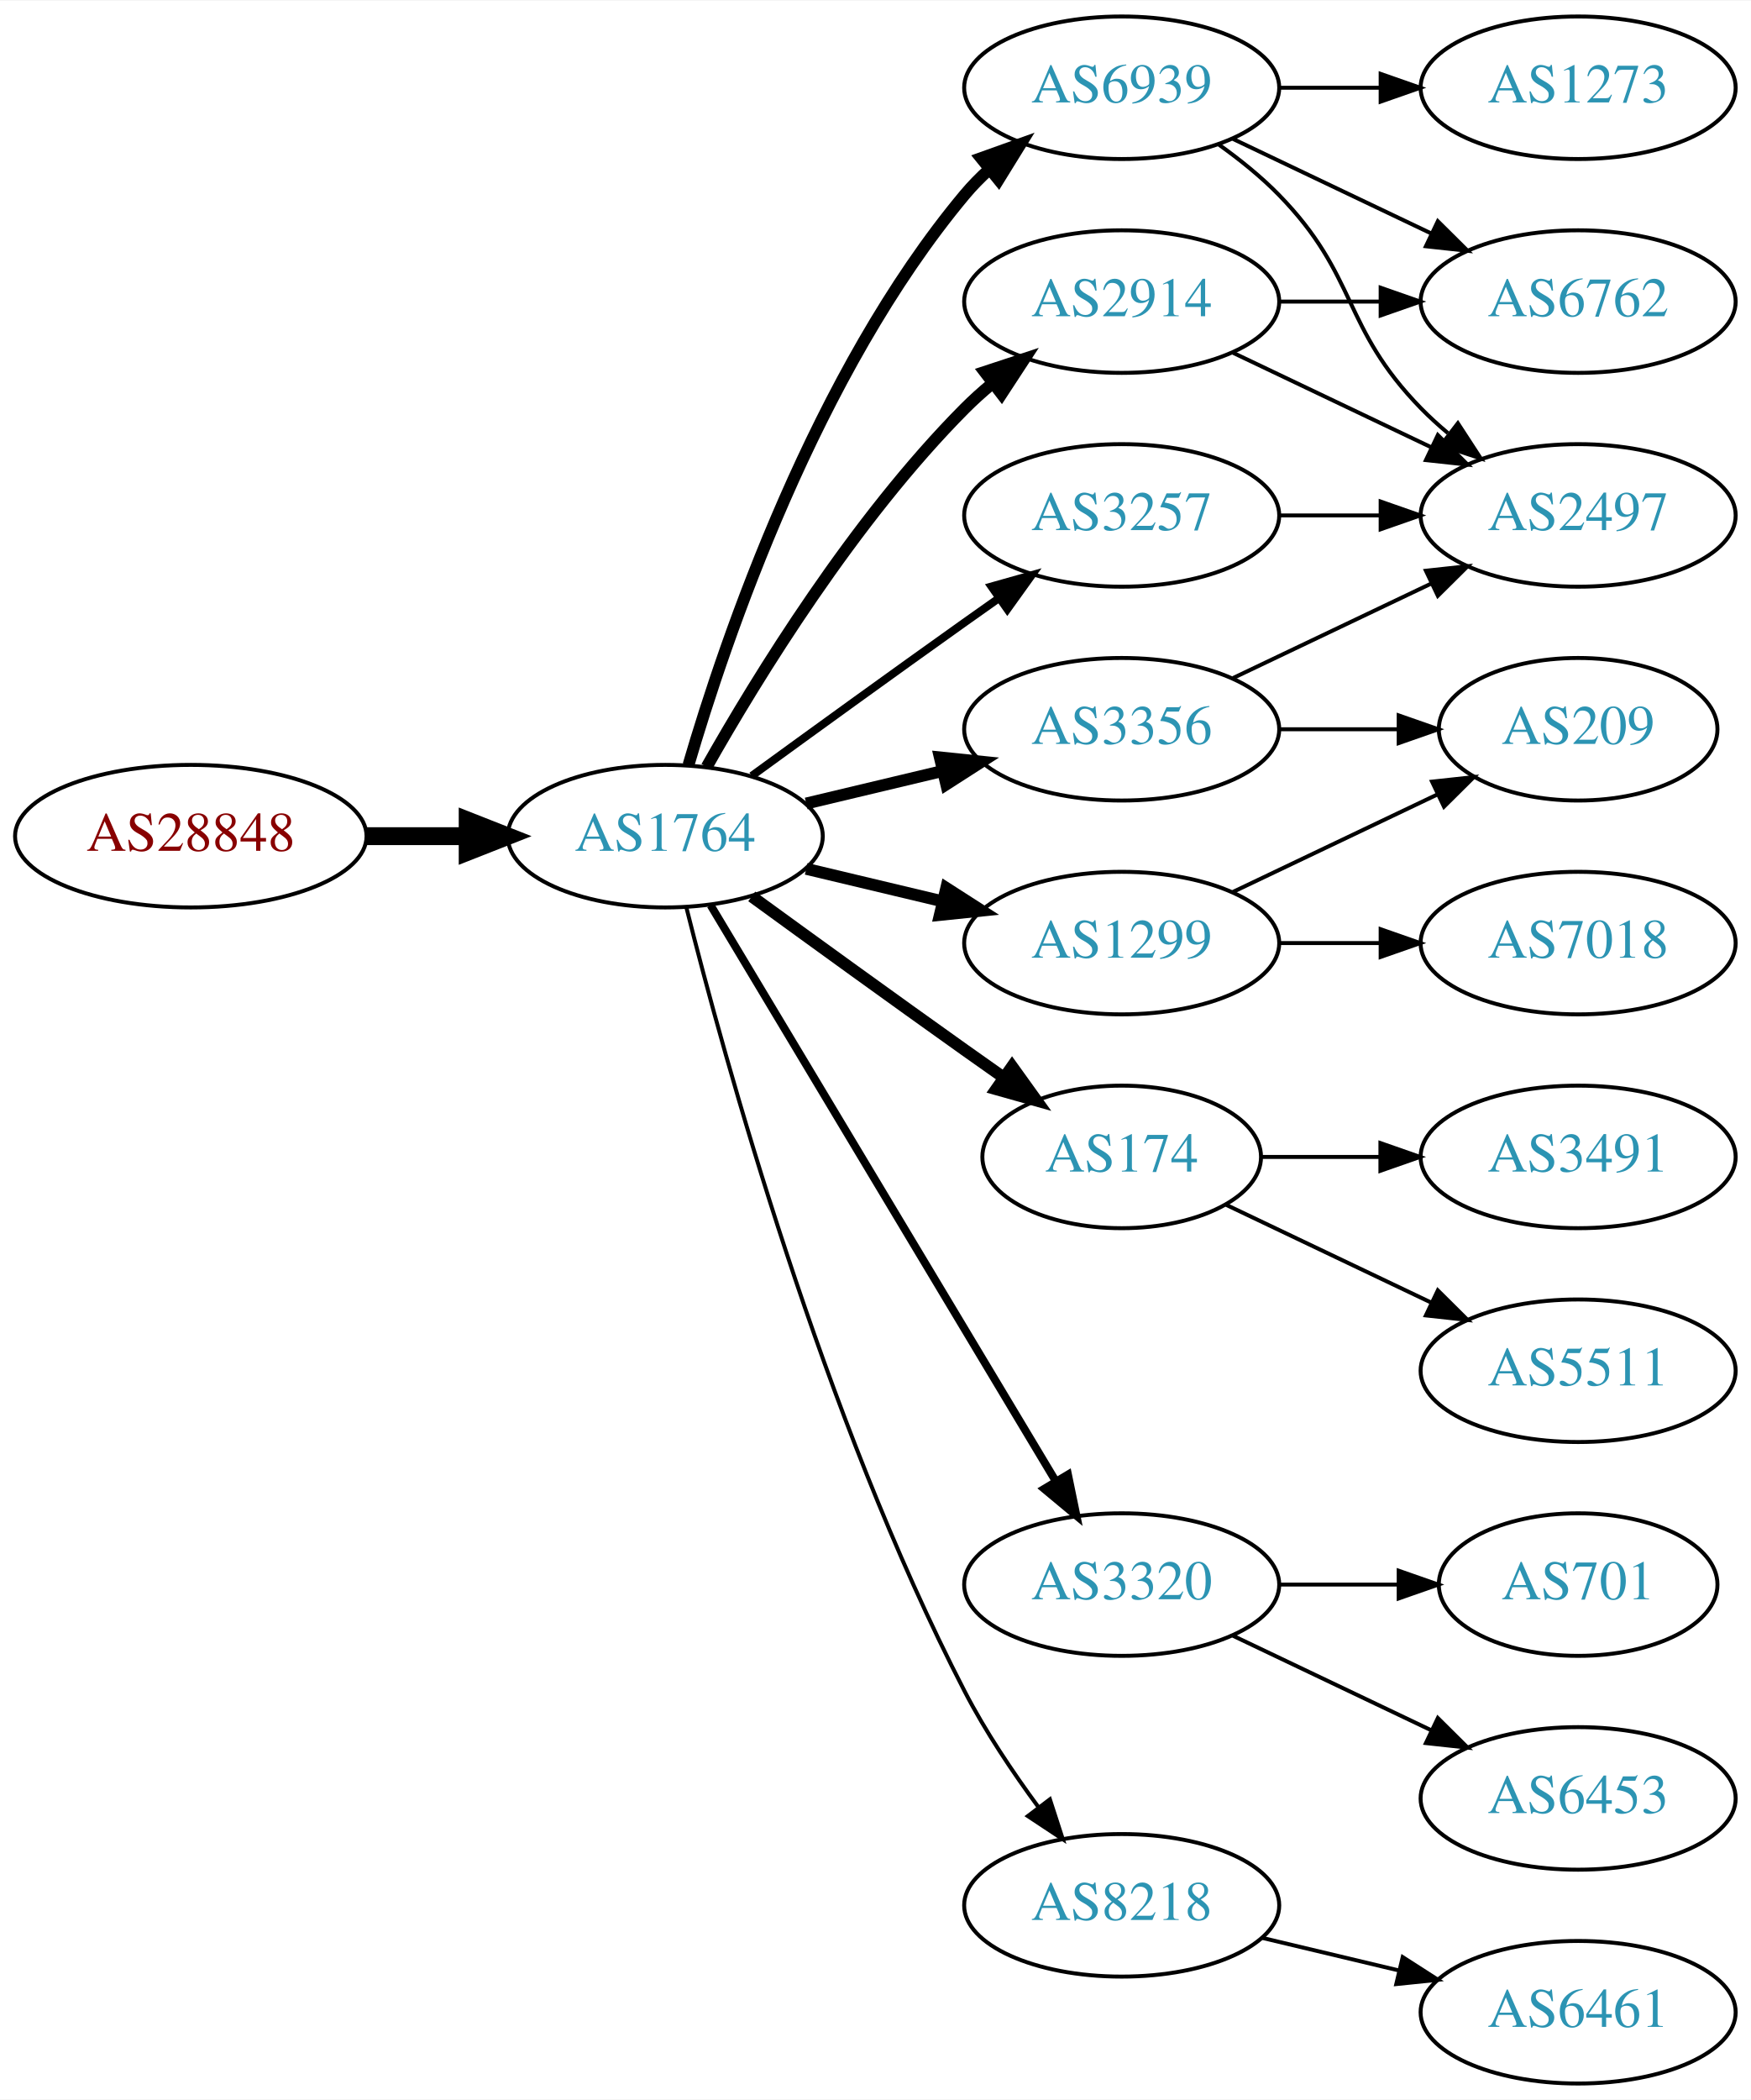
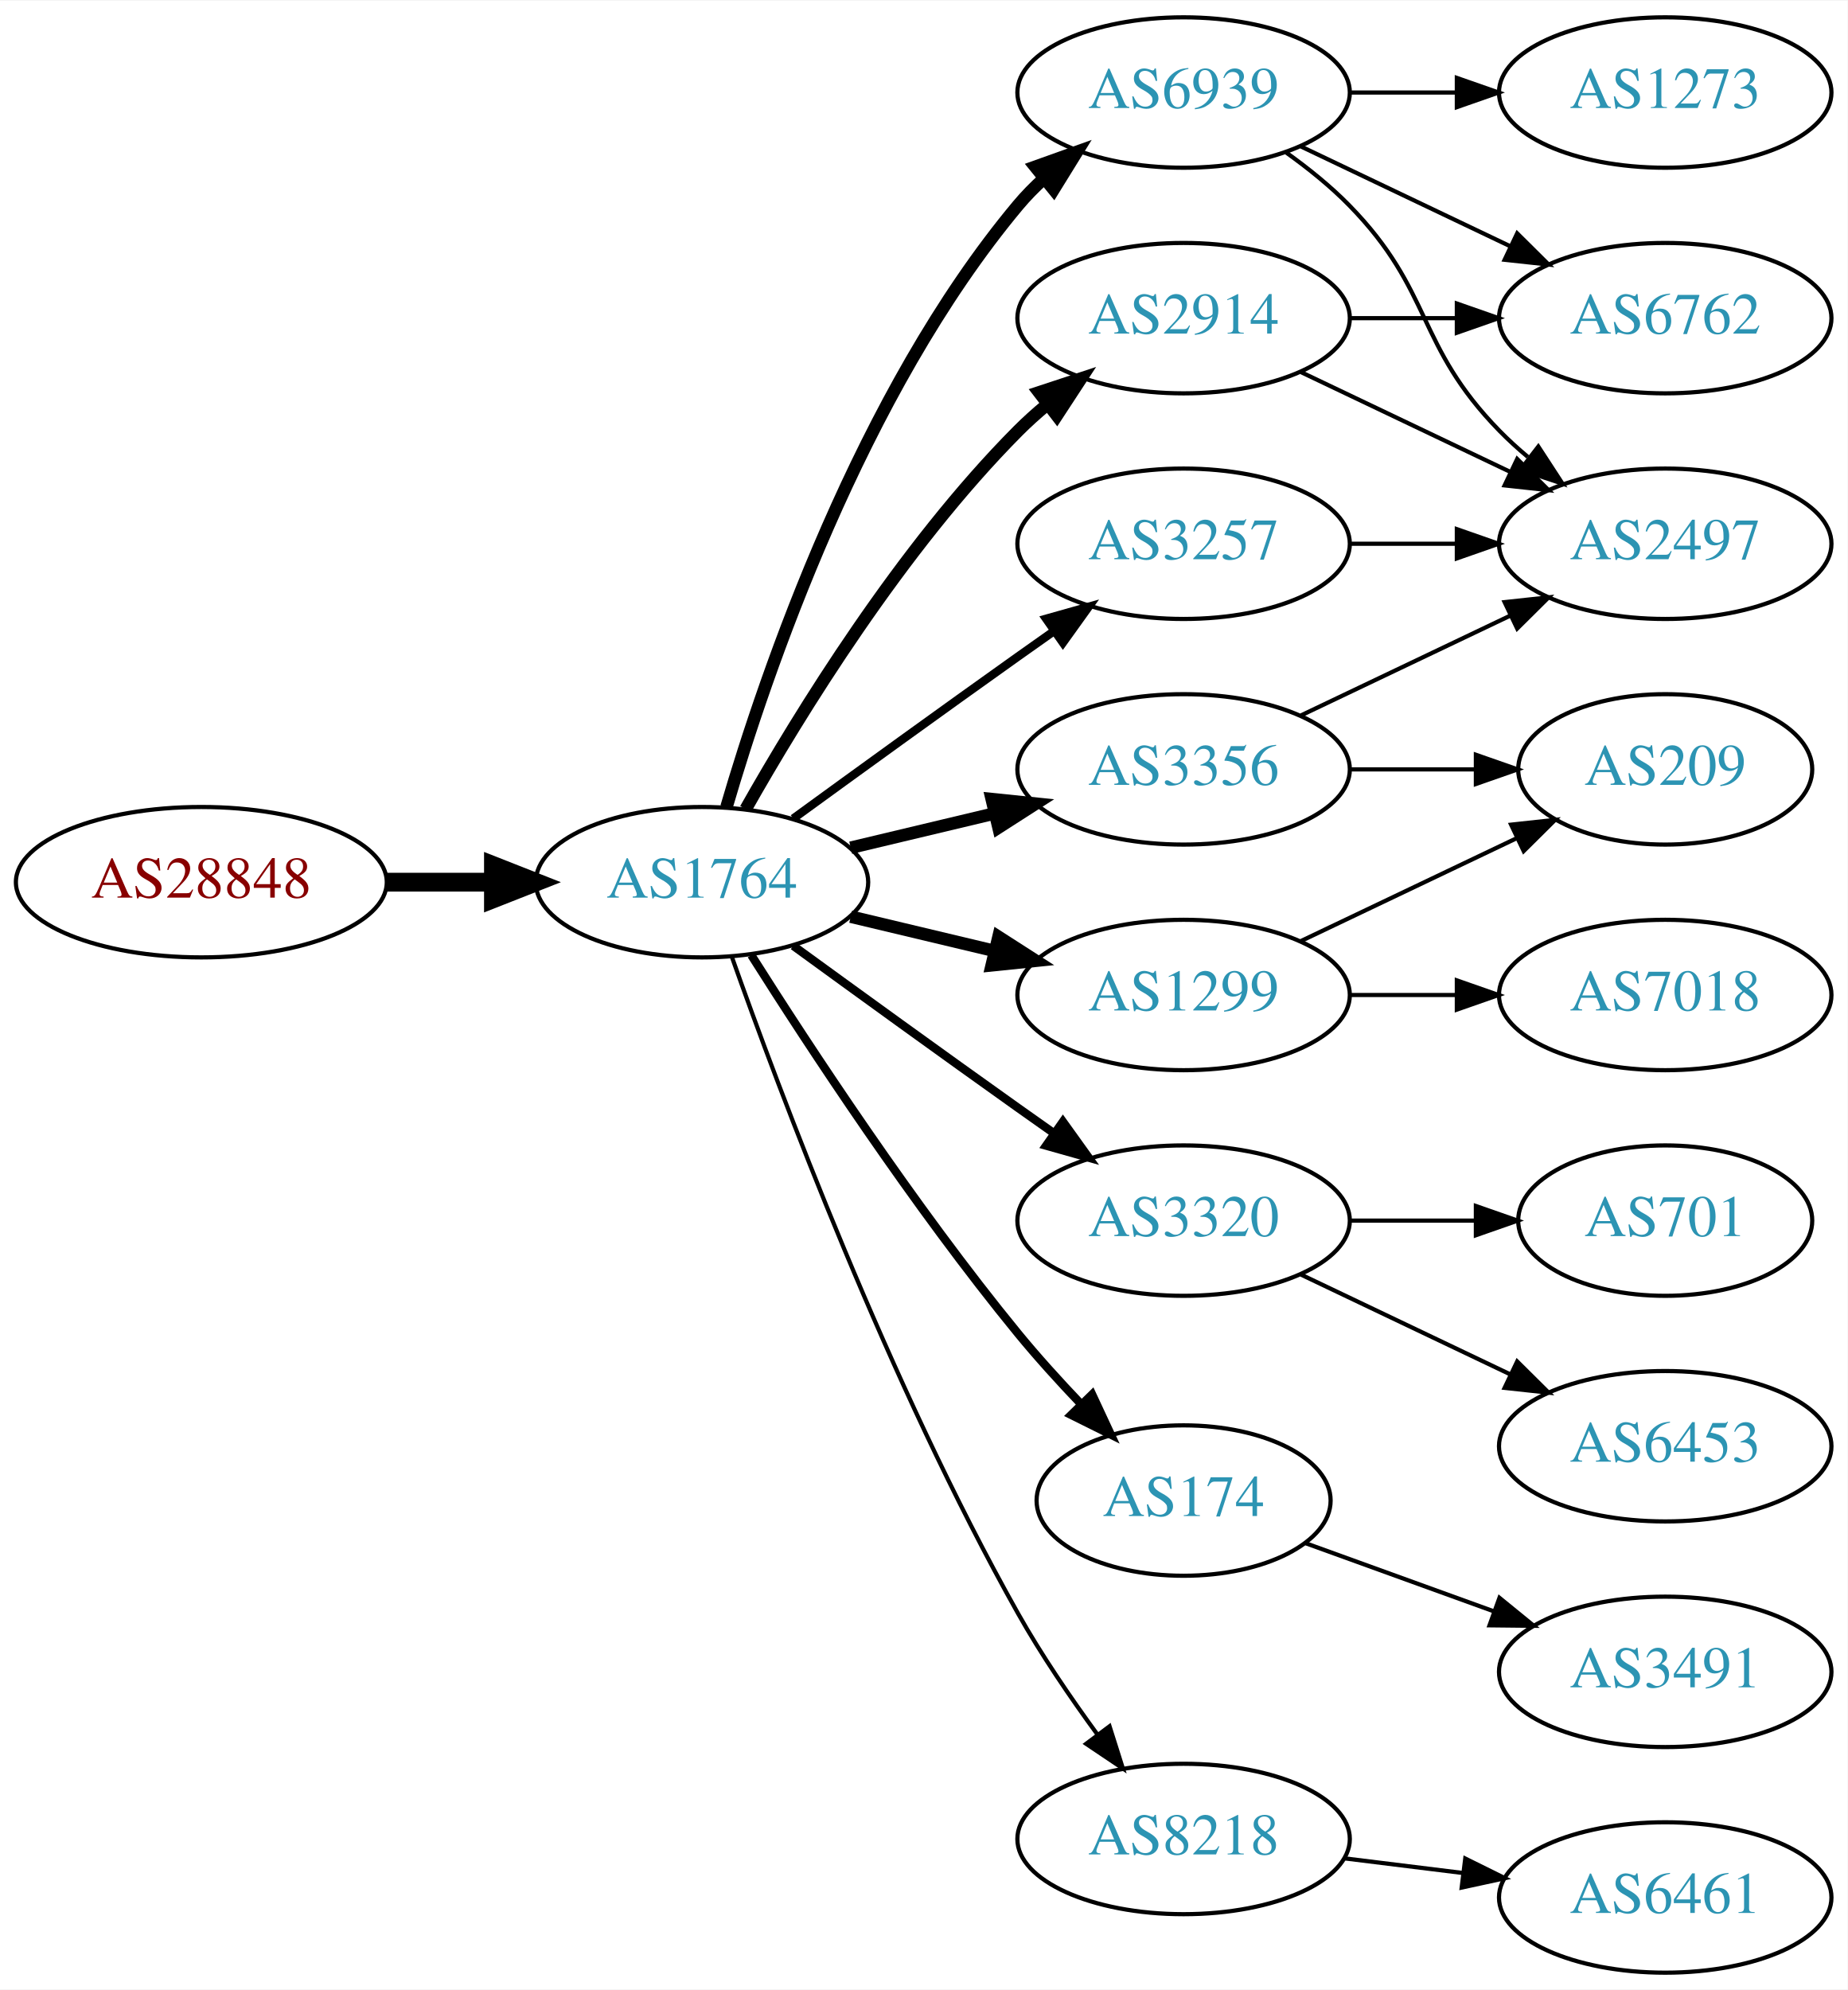
- <svg xmlns="http://www.w3.org/2000/svg" xmlns:xlink="http://www.w3.org/1999/xlink" width="442pt" height="530pt" viewBox="0.00 0.00 442.27 530.00">
-   <g id="graph0" class="graph" transform="scale(1 1) rotate(0) translate(4 526)">
-     <polygon fill="white" stroke="none" points="-4,4 -4,-526 438.271,-526 438.271,4 -4,4" />
+ <svg xmlns="http://www.w3.org/2000/svg" xmlns:xlink="http://www.w3.org/1999/xlink" width="442pt" height="476pt" viewBox="0.00 0.00 442.27 476.00">
+   <g id="graph0" class="graph" transform="scale(1 1) rotate(0) translate(4 472)">
+     <polygon fill="white" stroke="none" points="-4,4 -4,-472 438.271,-472 438.271,4 -4,4" />
    <g id="node1" class="node">
      <g id="a_node1">
        <a xlink:href="/asn/28848" xlink:title="AS28848 ~ UNIDO-AS [AT]">
-           <ellipse fill="#ffffff" stroke="black" cx="44.196" cy="-315" rx="44.393" ry="18" />
-           <text text-anchor="middle" x="44.196" y="-311.3" font-family="Times,serif" font-size="14.00" fill="#880000">AS28848</text>
+           <ellipse fill="#ffffff" stroke="black" cx="44.196" cy="-261" rx="44.393" ry="18" />
+           <text text-anchor="middle" x="44.196" y="-257.3" font-family="Times,serif" font-size="14.00" fill="#880000">AS28848</text>
        </a>
      </g>
    </g>
    <g id="node2" class="node">
      <g id="a_node2">
        <a xlink:href="/asn/1764" xlink:title="AS1764 ~ NEXTLAYER-AS [AT]">
-           <ellipse fill="#ffffff" stroke="black" cx="164.039" cy="-315" rx="39.794" ry="18" />
-           <text text-anchor="middle" x="164.039" y="-311.3" font-family="Times,serif" font-size="14.00" fill="#2c94b3">AS1764</text>
+           <ellipse fill="#ffffff" stroke="black" cx="164.039" cy="-261" rx="39.794" ry="18" />
+           <text text-anchor="middle" x="164.039" y="-257.3" font-family="Times,serif" font-size="14.00" fill="#2c94b3">AS1764</text>
        </a>
      </g>
    </g>
    <g id="edge1" class="edge">
-       <path fill="none" stroke="black" stroke-width="4.5" d="M88.407,-315C96.72,-315 105.482,-315 113.965,-315" />
-       <polygon fill="black" stroke="black" stroke-width="4.5" points="114.123,-318.938 124.123,-315 114.123,-311.063 114.123,-318.938" />
+       <path fill="none" stroke="black" stroke-width="4.5" d="M88.407,-261C96.72,-261 105.482,-261 113.965,-261" />
+       <polygon fill="black" stroke="black" stroke-width="4.5" points="114.123,-264.938 124.123,-261 114.123,-257.063 114.123,-264.938" />
    </g>
    <g id="node3" class="node">
      <g id="a_node3">
-         <a xlink:href="/asn/2914" xlink:title="AS2914 ~ NTT America, Inc. [US]">
+         <a xlink:href="/asn/6939" xlink:title="AS6939 ~ Hurricane Electric LLC [US]">
          <ellipse fill="#ffffff" stroke="black" cx="279.332" cy="-450" rx="39.794" ry="18" />
-           <text text-anchor="middle" x="279.332" y="-446.3" font-family="Times,serif" font-size="14.00" fill="#2c94b3">AS2914</text>
+           <text text-anchor="middle" x="279.332" y="-446.3" font-family="Times,serif" font-size="14.00" fill="#2c94b3">AS6939</text>
        </a>
      </g>
    </g>
    <g id="edge2" class="edge">
-       <path fill="none" stroke="black" stroke-width="3" d="M174.498,-332.49C187.28,-355.096 211.712,-394.886 239.685,-423 241.796,-425.121 244.092,-427.188 246.477,-429.171" />
-       <polygon fill="black" stroke="black" stroke-width="3" points="244.73,-432.242 254.793,-435.556 248.993,-426.69 244.73,-432.242" />
+       <path fill="none" stroke="black" stroke-width="3" d="M169.913,-279.002C179.227,-310.844 202.043,-377.981 239.685,-423 241.555,-425.237 243.654,-427.374 245.88,-429.396" />
+       <polygon fill="black" stroke="black" stroke-width="3" points="243.823,-432.234 253.799,-435.804 248.227,-426.793 243.823,-432.234" />
    </g>
    <g id="node4" class="node">
      <g id="a_node4">
-         <a xlink:href="/asn/3257" xlink:title="AS3257 ~ GTT [DE]">
+         <a xlink:href="/asn/2914" xlink:title="AS2914 ~ NTT America, Inc. [US]">
          <ellipse fill="#ffffff" stroke="black" cx="279.332" cy="-396" rx="39.794" ry="18" />
-           <text text-anchor="middle" x="279.332" y="-392.3" font-family="Times,serif" font-size="14.00" fill="#2c94b3">AS3257</text>
+           <text text-anchor="middle" x="279.332" y="-392.3" font-family="Times,serif" font-size="14.00" fill="#2c94b3">AS2914</text>
        </a>
      </g>
    </g>
    <g id="edge3" class="edge">
-       <path fill="none" stroke="black" stroke-width="2" d="M185.887,-330.222C200.821,-341.091 221.435,-356.025 239.685,-369 242.506,-371.005 245.449,-373.085 248.397,-375.159" />
-       <polygon fill="black" stroke="black" stroke-width="2" points="246.424,-378.05 256.621,-380.926 250.443,-372.319 246.424,-378.05" />
+       <path fill="none" stroke="black" stroke-width="3" d="M174.498,-278.49C187.28,-301.096 211.712,-340.886 239.685,-369 241.796,-371.121 244.092,-373.188 246.477,-375.171" />
+       <polygon fill="black" stroke="black" stroke-width="3" points="244.73,-378.242 254.793,-381.556 248.993,-372.69 244.73,-378.242" />
    </g>
    <g id="node5" class="node">
      <g id="a_node5">
-         <a xlink:href="/asn/6939" xlink:title="AS6939 ~ Hurricane Electric LLC [US]">
-           <ellipse fill="#ffffff" stroke="black" cx="279.332" cy="-504" rx="39.794" ry="18" />
-           <text text-anchor="middle" x="279.332" y="-500.3" font-family="Times,serif" font-size="14.00" fill="#2c94b3">AS6939</text>
+         <a xlink:href="/asn/1299" xlink:title="AS1299 ~ Telia Carrier [EU]">
+           <ellipse fill="#ffffff" stroke="black" cx="279.332" cy="-234" rx="39.794" ry="18" />
+           <text text-anchor="middle" x="279.332" y="-230.3" font-family="Times,serif" font-size="14.00" fill="#2c94b3">AS1299</text>
        </a>
      </g>
    </g>
    <g id="edge4" class="edge">
-       <path fill="none" stroke="black" stroke-width="3" d="M169.913,-333.002C179.227,-364.844 202.043,-431.981 239.685,-477 241.555,-479.237 243.654,-481.374 245.88,-483.396" />
-       <polygon fill="black" stroke="black" stroke-width="3" points="243.823,-486.234 253.799,-489.804 248.227,-480.793 243.823,-486.234" />
+       <path fill="none" stroke="black" stroke-width="3" d="M199.646,-252.752C210.517,-250.162 222.671,-247.265 234.114,-244.538" />
+       <polygon fill="black" stroke="black" stroke-width="3" points="235.02,-247.92 243.936,-242.197 233.397,-241.111 235.02,-247.92" />
    </g>
    <g id="node6" class="node">
      <g id="a_node6">
-         <a xlink:href="/asn/174" xlink:title="AS174 ~ Cogent Communications [US]">
-           <ellipse fill="#ffffff" stroke="black" cx="279.332" cy="-234" rx="35.194" ry="18" />
-           <text text-anchor="middle" x="279.332" y="-230.3" font-family="Times,serif" font-size="14.00" fill="#2c94b3">AS174</text>
+         <a xlink:href="/asn/3320" xlink:title="AS3320 ~ DTAG [DE]">
+           <ellipse fill="#ffffff" stroke="black" cx="279.332" cy="-180" rx="39.794" ry="18" />
+           <text text-anchor="middle" x="279.332" y="-176.3" font-family="Times,serif" font-size="14.00" fill="#2c94b3">AS3320</text>
        </a>
      </g>
    </g>
    <g id="edge5" class="edge">
-       <path fill="none" stroke="black" stroke-width="3" d="M185.887,-299.778C200.821,-288.909 221.435,-273.975 239.685,-261 242.895,-258.718 246.264,-256.339 249.619,-253.982" />
-       <polygon fill="black" stroke="black" stroke-width="3" points="251.647,-256.834 257.83,-248.23 247.631,-251.101 251.647,-256.834" />
+       <path fill="none" stroke="black" stroke-width="2" d="M185.887,-245.778C200.821,-234.909 221.435,-219.975 239.685,-207 242.506,-204.995 245.449,-202.915 248.397,-200.841" />
+       <polygon fill="black" stroke="black" stroke-width="2" points="250.443,-203.681 256.621,-195.074 246.424,-197.95 250.443,-203.681" />
    </g>
    <g id="node7" class="node">
      <g id="a_node7">
-         <a xlink:href="/asn/1299" xlink:title="AS1299 ~ Telia Carrier [EU]">
+         <a xlink:href="/asn/3356" xlink:title="AS3356 ~ Level 3 Parent, LLC [US]">
          <ellipse fill="#ffffff" stroke="black" cx="279.332" cy="-288" rx="39.794" ry="18" />
-           <text text-anchor="middle" x="279.332" y="-284.3" font-family="Times,serif" font-size="14.00" fill="#2c94b3">AS1299</text>
+           <text text-anchor="middle" x="279.332" y="-284.3" font-family="Times,serif" font-size="14.00" fill="#2c94b3">AS3356</text>
        </a>
      </g>
    </g>
    <g id="edge6" class="edge">
-       <path fill="none" stroke="black" stroke-width="3" d="M199.646,-306.752C210.517,-304.162 222.671,-301.265 234.114,-298.538" />
-       <polygon fill="black" stroke="black" stroke-width="3" points="235.02,-301.92 243.936,-296.197 233.397,-295.111 235.02,-301.92" />
+       <path fill="none" stroke="black" stroke-width="3" d="M199.646,-269.248C210.517,-271.838 222.671,-274.735 234.114,-277.462" />
+       <polygon fill="black" stroke="black" stroke-width="3" points="233.397,-280.889 243.936,-279.803 235.02,-274.08 233.397,-280.889" />
    </g>
    <g id="node8" class="node">
      <g id="a_node8">
-         <a xlink:href="/asn/3320" xlink:title="AS3320 ~ DTAG [DE]">
-           <ellipse fill="#ffffff" stroke="black" cx="279.332" cy="-126" rx="39.794" ry="18" />
-           <text text-anchor="middle" x="279.332" y="-122.3" font-family="Times,serif" font-size="14.00" fill="#2c94b3">AS3320</text>
+         <a xlink:href="/asn/3257" xlink:title="AS3257 ~ GTT [DE]">
+           <ellipse fill="#ffffff" stroke="black" cx="279.332" cy="-342" rx="39.794" ry="18" />
+           <text text-anchor="middle" x="279.332" y="-338.3" font-family="Times,serif" font-size="14.00" fill="#2c94b3">AS3257</text>
        </a>
      </g>
    </g>
    <g id="edge7" class="edge">
-       <path fill="none" stroke="black" stroke-width="2" d="M175.494,-297.558C195.475,-264.225 239.18,-191.314 262.666,-152.134" />
-       <polygon fill="black" stroke="black" stroke-width="2" points="265.762,-153.776 267.902,-143.4 259.758,-150.177 265.762,-153.776" />
+       <path fill="none" stroke="black" stroke-width="2" d="M185.887,-276.222C200.821,-287.091 221.435,-302.025 239.685,-315 242.506,-317.005 245.449,-319.085 248.397,-321.159" />
+       <polygon fill="black" stroke="black" stroke-width="2" points="246.424,-324.05 256.621,-326.926 250.443,-318.319 246.424,-324.05" />
    </g>
    <g id="node9" class="node">
      <g id="a_node9">
-         <a xlink:href="/asn/3356" xlink:title="AS3356 ~ Level 3 Parent, LLC [US]">
-           <ellipse fill="#ffffff" stroke="black" cx="279.332" cy="-342" rx="39.794" ry="18" />
-           <text text-anchor="middle" x="279.332" y="-338.3" font-family="Times,serif" font-size="14.00" fill="#2c94b3">AS3356</text>
+         <a xlink:href="/asn/174" xlink:title="AS174 ~ Cogent Communications [US]">
+           <ellipse fill="#ffffff" stroke="black" cx="279.332" cy="-113" rx="35.194" ry="18" />
+           <text text-anchor="middle" x="279.332" y="-109.3" font-family="Times,serif" font-size="14.00" fill="#2c94b3">AS174</text>
        </a>
      </g>
    </g>
    <g id="edge8" class="edge">
-       <path fill="none" stroke="black" stroke-width="3" d="M199.646,-323.248C210.517,-325.838 222.671,-328.735 234.114,-331.462" />
-       <polygon fill="black" stroke="black" stroke-width="3" points="233.397,-334.889 243.936,-333.803 235.02,-328.08 233.397,-334.889" />
+       <path fill="none" stroke="black" stroke-width="2" d="M175.849,-243.541C189.682,-221.653 214.837,-183.323 239.685,-153 244.291,-147.38 249.528,-141.607 254.627,-136.258" />
+       <polygon fill="black" stroke="black" stroke-width="2" points="257.434,-138.393 261.911,-128.79 252.423,-133.505 257.434,-138.393" />
    </g>
    <g id="node10" class="node">
      <g id="a_node10">
        <a xlink:href="/asn/8218" xlink:title="AS8218 ~ legacy Neotelecoms [FR]">
-           <ellipse fill="#ffffff" stroke="black" cx="279.332" cy="-45" rx="39.794" ry="18" />
-           <text text-anchor="middle" x="279.332" y="-41.3" font-family="Times,serif" font-size="14.00" fill="#2c94b3">AS8218</text>
+           <ellipse fill="#ffffff" stroke="black" cx="279.332" cy="-32" rx="39.794" ry="18" />
+           <text text-anchor="middle" x="279.332" y="-28.3" font-family="Times,serif" font-size="14.00" fill="#2c94b3">AS8218</text>
        </a>
      </g>
    </g>
    <g id="edge9" class="edge">
-       <path fill="none" stroke="black" d="M169.388,-296.934C178.942,-258.918 203.803,-168.439 239.685,-99 244.899,-88.91 251.823,-78.589 258.369,-69.709" />
-       <polygon fill="black" stroke="black" points="261.198,-71.771 264.461,-61.691 255.625,-67.536 261.198,-71.771" />
+       <path fill="none" stroke="black" d="M171.142,-243.266C182.57,-210.973 208.848,-140.849 239.685,-86 245.251,-76.1 252.256,-65.823 258.769,-56.924" />
+       <polygon fill="black" stroke="black" points="261.606,-58.975 264.799,-48.873 256.003,-54.779 261.606,-58.975" />
    </g>
    <g id="node11" class="node">
      <g id="a_node11">
-         <a xlink:href="/asn/2497" xlink:title="AS2497 ~ Internet Initiative Japan Inc. [JP]">
+         <a xlink:href="/asn/6762" xlink:title="AS6762 ~ TELECOM ITALIA SPARKLE S.p.A. [IT]">
          <ellipse fill="#ffffff" stroke="black" cx="394.625" cy="-396" rx="39.794" ry="18" />
-           <text text-anchor="middle" x="394.625" y="-392.3" font-family="Times,serif" font-size="14.00" fill="#2c94b3">AS2497</text>
-         </a>
-       </g>
-     </g>
-     <g id="edge23" class="edge">
+           <text text-anchor="middle" x="394.625" y="-392.3" font-family="Times,serif" font-size="14.00" fill="#2c94b3">AS6762</text>
+         </a>
+       </g>
+     </g>
+     <g id="edge10" class="edge">
      <path fill="none" stroke="black" d="M307.468,-437.066C322.462,-429.919 341.283,-420.948 357.506,-413.215" />
      <polygon fill="black" stroke="black" points="359.188,-416.291 366.71,-408.829 356.177,-409.972 359.188,-416.291" />
    </g>
    <g id="node12" class="node">
      <g id="a_node12">
-         <a xlink:href="/asn/6762" xlink:title="AS6762 ~ TELECOM ITALIA SPARKLE S.p.A. [IT]">
-           <ellipse fill="#ffffff" stroke="black" cx="394.625" cy="-450" rx="39.794" ry="18" />
-           <text text-anchor="middle" x="394.625" y="-446.3" font-family="Times,serif" font-size="14.00" fill="#2c94b3">AS6762</text>
-         </a>
-       </g>
-     </g>
-     <g id="edge24" class="edge">
-       <path fill="none" stroke="black" d="M319.004,-450C327.207,-450 335.971,-450 344.503,-450" />
-       <polygon fill="black" stroke="black" points="344.742,-453.5 354.742,-450 344.742,-446.5 344.742,-453.5" />
-     </g>
-     <g id="edge10" class="edge">
-       <path fill="none" stroke="black" d="M319.004,-396C327.207,-396 335.971,-396 344.503,-396" />
-       <polygon fill="black" stroke="black" points="344.742,-399.5 354.742,-396 344.742,-392.5 344.742,-399.5" />
-     </g>
-     <g id="edge13" class="edge">
-       <path fill="none" stroke="black" d="M303.926,-489.611C309.182,-485.852 314.513,-481.563 318.978,-477 339.151,-456.383 334.806,-443.617 354.978,-423 357.071,-420.861 359.354,-418.782 361.731,-416.79" />
-       <polygon fill="black" stroke="black" points="364.249,-419.268 370.031,-410.389 359.974,-413.725 364.249,-419.268" />
+         <a xlink:href="/asn/2497" xlink:title="AS2497 ~ Internet Initiative Japan Inc. [JP]">
+           <ellipse fill="#ffffff" stroke="black" cx="394.625" cy="-342" rx="39.794" ry="18" />
+           <text text-anchor="middle" x="394.625" y="-338.3" font-family="Times,serif" font-size="14.00" fill="#2c94b3">AS2497</text>
+         </a>
+       </g>
    </g>
    <g id="edge11" class="edge">
-       <path fill="none" stroke="black" d="M307.468,-491.066C322.462,-483.919 341.283,-474.948 357.506,-467.215" />
-       <polygon fill="black" stroke="black" points="359.188,-470.291 366.71,-462.829 356.177,-463.972 359.188,-470.291" />
+       <path fill="none" stroke="black" d="M303.926,-435.611C309.182,-431.852 314.513,-427.563 318.978,-423 339.151,-402.383 334.806,-389.617 354.978,-369 357.071,-366.861 359.354,-364.782 361.731,-362.79" />
+       <polygon fill="black" stroke="black" points="364.249,-365.268 370.031,-356.389 359.974,-359.725 364.249,-365.268" />
    </g>
    <g id="node13" class="node">
      <g id="a_node13">
        <a xlink:href="/asn/1273" xlink:title="AS1273 ~ Vodafone Group PLC [EU]">
-           <ellipse fill="#ffffff" stroke="black" cx="394.625" cy="-504" rx="39.794" ry="18" />
-           <text text-anchor="middle" x="394.625" y="-500.3" font-family="Times,serif" font-size="14.00" fill="#2c94b3">AS1273</text>
+           <ellipse fill="#ffffff" stroke="black" cx="394.625" cy="-450" rx="39.794" ry="18" />
+           <text text-anchor="middle" x="394.625" y="-446.3" font-family="Times,serif" font-size="14.00" fill="#2c94b3">AS1273</text>
        </a>
      </g>
    </g>
    <g id="edge12" class="edge">
-       <path fill="none" stroke="black" d="M319.004,-504C327.207,-504 335.971,-504 344.503,-504" />
-       <polygon fill="black" stroke="black" points="344.742,-507.5 354.742,-504 344.742,-500.5 344.742,-507.5" />
+       <path fill="none" stroke="black" d="M319.004,-450C327.207,-450 335.971,-450 344.503,-450" />
+       <polygon fill="black" stroke="black" points="344.742,-453.5 354.742,-450 344.742,-446.5 344.742,-453.5" />
+     </g>
+     <g id="edge14" class="edge">
+       <path fill="none" stroke="black" d="M319.004,-396C327.207,-396 335.971,-396 344.503,-396" />
+       <polygon fill="black" stroke="black" points="344.742,-399.5 354.742,-396 344.742,-392.5 344.742,-399.5" />
+     </g>
+     <g id="edge13" class="edge">
+       <path fill="none" stroke="black" d="M307.468,-383.066C322.462,-375.919 341.283,-366.948 357.506,-359.215" />
+       <polygon fill="black" stroke="black" points="359.188,-362.291 366.71,-354.829 356.177,-355.972 359.188,-362.291" />
    </g>
    <g id="node14" class="node">
      <g id="a_node14">
-         <a xlink:href="/asn/3491" xlink:title="AS3491 ~ PCCW Global, Inc. [US]">
+         <a xlink:href="/asn/7018" xlink:title="AS7018 ~ AT&amp;T Services, Inc. [US]">
          <ellipse fill="#ffffff" stroke="black" cx="394.625" cy="-234" rx="39.794" ry="18" />
-           <text text-anchor="middle" x="394.625" y="-230.3" font-family="Times,serif" font-size="14.00" fill="#2c94b3">AS3491</text>
-         </a>
-       </g>
-     </g>
-     <g id="edge14" class="edge">
-       <path fill="none" stroke="black" d="M314.631,-234C324.008,-234 334.358,-234 344.393,-234" />
-       <polygon fill="black" stroke="black" points="344.681,-237.5 354.681,-234 344.681,-230.5 344.681,-237.5" />
+           <text text-anchor="middle" x="394.625" y="-230.3" font-family="Times,serif" font-size="14.00" fill="#2c94b3">AS7018</text>
+         </a>
+       </g>
+     </g>
+     <g id="edge15" class="edge">
+       <path fill="none" stroke="black" d="M319.004,-234C327.207,-234 335.971,-234 344.503,-234" />
+       <polygon fill="black" stroke="black" points="344.742,-237.5 354.742,-234 344.742,-230.5 344.742,-237.5" />
    </g>
    <g id="node15" class="node">
      <g id="a_node15">
-         <a xlink:href="/asn/5511" xlink:title="AS5511 ~ Orange S.A. [FR]">
-           <ellipse fill="#ffffff" stroke="black" cx="394.625" cy="-180" rx="39.794" ry="18" />
-           <text text-anchor="middle" x="394.625" y="-176.3" font-family="Times,serif" font-size="14.00" fill="#2c94b3">AS5511</text>
-         </a>
-       </g>
-     </g>
-     <g id="edge15" class="edge">
-       <path fill="none" stroke="black" d="M305.757,-221.881C321.059,-214.587 340.783,-205.186 357.665,-197.14" />
-       <polygon fill="black" stroke="black" points="359.184,-200.293 366.705,-192.831 356.172,-193.974 359.184,-200.293" />
+         <a xlink:href="/asn/209" xlink:title="AS209 ~ CenturyLink Communications, LLC [US]">
+           <ellipse fill="#ffffff" stroke="black" cx="394.625" cy="-288" rx="35.194" ry="18" />
+           <text text-anchor="middle" x="394.625" y="-284.3" font-family="Times,serif" font-size="14.00" fill="#2c94b3">AS209</text>
+         </a>
+       </g>
+     </g>
+     <g id="edge16" class="edge">
+       <path fill="none" stroke="black" d="M307.468,-246.934C322.9,-254.29 342.385,-263.577 358.92,-271.459" />
+       <polygon fill="black" stroke="black" points="357.729,-274.768 368.262,-275.911 360.741,-268.449 357.729,-274.768" />
    </g>
    <g id="node16" class="node">
      <g id="a_node16">
-         <a xlink:href="/asn/7018" xlink:title="AS7018 ~ AT&amp;T Services, Inc. [US]">
-           <ellipse fill="#ffffff" stroke="black" cx="394.625" cy="-288" rx="39.794" ry="18" />
-           <text text-anchor="middle" x="394.625" y="-284.3" font-family="Times,serif" font-size="14.00" fill="#2c94b3">AS7018</text>
-         </a>
-       </g>
-     </g>
-     <g id="edge16" class="edge">
-       <path fill="none" stroke="black" d="M319.004,-288C327.207,-288 335.971,-288 344.503,-288" />
-       <polygon fill="black" stroke="black" points="344.742,-291.5 354.742,-288 344.742,-284.5 344.742,-291.5" />
+         <a xlink:href="/asn/6453" xlink:title="AS6453 ~ TATA COMMUNICATIONS (AMERICA) INC [US]">
+           <ellipse fill="#ffffff" stroke="black" cx="394.625" cy="-126" rx="39.794" ry="18" />
+           <text text-anchor="middle" x="394.625" y="-122.3" font-family="Times,serif" font-size="14.00" fill="#2c94b3">AS6453</text>
+         </a>
+       </g>
+     </g>
+     <g id="edge17" class="edge">
+       <path fill="none" stroke="black" d="M307.468,-167.066C322.462,-159.919 341.283,-150.948 357.506,-143.215" />
+       <polygon fill="black" stroke="black" points="359.188,-146.291 366.71,-138.829 356.177,-139.972 359.188,-146.291" />
    </g>
    <g id="node17" class="node">
      <g id="a_node17">
-         <a xlink:href="/asn/209" xlink:title="AS209 ~ CenturyLink Communications, LLC [US]">
-           <ellipse fill="#ffffff" stroke="black" cx="394.625" cy="-342" rx="35.194" ry="18" />
-           <text text-anchor="middle" x="394.625" y="-338.3" font-family="Times,serif" font-size="14.00" fill="#2c94b3">AS209</text>
-         </a>
-       </g>
-     </g>
-     <g id="edge17" class="edge">
-       <path fill="none" stroke="black" d="M307.468,-300.934C322.9,-308.29 342.385,-317.577 358.92,-325.459" />
-       <polygon fill="black" stroke="black" points="357.729,-328.768 368.262,-329.911 360.741,-322.449 357.729,-328.768" />
+         <a xlink:href="/asn/701" xlink:title="AS701 ~ UUNET [US]">
+           <ellipse fill="#ffffff" stroke="black" cx="394.625" cy="-180" rx="35.194" ry="18" />
+           <text text-anchor="middle" x="394.625" y="-176.3" font-family="Times,serif" font-size="14.00" fill="#2c94b3">AS701</text>
+         </a>
+       </g>
+     </g>
+     <g id="edge18" class="edge">
+       <path fill="none" stroke="black" d="M319.004,-180C328.709,-180 339.2,-180 349.163,-180" />
+       <polygon fill="black" stroke="black" points="349.299,-183.5 359.299,-180 349.299,-176.5 349.299,-183.5" />
+     </g>
+     <g id="edge22" class="edge">
+       <path fill="none" stroke="black" d="M307.468,-300.934C322.462,-308.081 341.283,-317.052 357.506,-324.785" />
+       <polygon fill="black" stroke="black" points="356.177,-328.028 366.71,-329.171 359.188,-321.709 356.177,-328.028" />
+     </g>
+     <g id="edge21" class="edge">
+       <path fill="none" stroke="black" d="M319.004,-288C328.709,-288 339.2,-288 349.163,-288" />
+       <polygon fill="black" stroke="black" points="349.299,-291.5 359.299,-288 349.299,-284.5 349.299,-291.5" />
+     </g>
+     <g id="edge19" class="edge">
+       <path fill="none" stroke="black" d="M319.004,-342C327.207,-342 335.971,-342 344.503,-342" />
+       <polygon fill="black" stroke="black" points="344.742,-345.5 354.742,-342 344.742,-338.5 344.742,-345.5" />
    </g>
    <g id="node18" class="node">
      <g id="a_node18">
-         <a xlink:href="/asn/701" xlink:title="AS701 ~ UUNET [US]">
-           <ellipse fill="#ffffff" stroke="black" cx="394.625" cy="-126" rx="35.194" ry="18" />
-           <text text-anchor="middle" x="394.625" y="-122.3" font-family="Times,serif" font-size="14.00" fill="#2c94b3">AS701</text>
-         </a>
-       </g>
-     </g>
-     <g id="edge18" class="edge">
-       <path fill="none" stroke="black" d="M319.004,-126C328.709,-126 339.2,-126 349.163,-126" />
-       <polygon fill="black" stroke="black" points="349.299,-129.5 359.299,-126 349.299,-122.5 349.299,-129.5" />
+         <a xlink:href="/asn/3491" xlink:title="AS3491 ~ PCCW Global, Inc. [US]">
+           <ellipse fill="#ffffff" stroke="black" cx="394.625" cy="-72" rx="39.794" ry="18" />
+           <text text-anchor="middle" x="394.625" y="-68.3" font-family="Times,serif" font-size="14.00" fill="#2c94b3">AS3491</text>
+         </a>
+       </g>
+     </g>
+     <g id="edge20" class="edge">
+       <path fill="none" stroke="black" d="M308.337,-102.865C321.99,-97.924 338.655,-91.893 353.62,-86.478" />
+       <polygon fill="black" stroke="black" points="354.947,-89.719 363.159,-83.025 352.565,-83.137 354.947,-89.719" />
    </g>
    <g id="node19" class="node">
      <g id="a_node19">
-         <a xlink:href="/asn/6453" xlink:title="AS6453 ~ TATA COMMUNICATIONS (AMERICA) INC [US]">
-           <ellipse fill="#ffffff" stroke="black" cx="394.625" cy="-72" rx="39.794" ry="18" />
-           <text text-anchor="middle" x="394.625" y="-68.3" font-family="Times,serif" font-size="14.00" fill="#2c94b3">AS6453</text>
-         </a>
-       </g>
-     </g>
-     <g id="edge19" class="edge">
-       <path fill="none" stroke="black" d="M307.468,-113.066C322.462,-105.919 341.283,-96.948 357.506,-89.215" />
-       <polygon fill="black" stroke="black" points="359.188,-92.291 366.71,-84.829 356.177,-85.972 359.188,-92.291" />
-     </g>
-     <g id="edge20" class="edge">
-       <path fill="none" stroke="black" d="M307.468,-354.934C322.462,-362.081 341.283,-371.052 357.506,-378.785" />
-       <polygon fill="black" stroke="black" points="356.177,-382.028 366.71,-383.171 359.188,-375.709 356.177,-382.028" />
-     </g>
-     <g id="edge21" class="edge">
-       <path fill="none" stroke="black" d="M319.004,-342C328.709,-342 339.2,-342 349.163,-342" />
-       <polygon fill="black" stroke="black" points="349.299,-345.5 359.299,-342 349.299,-338.5 349.299,-345.5" />
-     </g>
-     <g id="node20" class="node">
-       <g id="a_node20">
        <a xlink:href="/asn/6461" xlink:title="AS6461 ~ Zayo Bandwidth [US]">
          <ellipse fill="#ffffff" stroke="black" cx="394.625" cy="-18" rx="39.794" ry="18" />
          <text text-anchor="middle" x="394.625" y="-14.3" font-family="Times,serif" font-size="14.00" fill="#2c94b3">AS6461</text>
        </a>
      </g>
    </g>
-     <g id="edge22" class="edge">
-       <path fill="none" stroke="black" d="M314.939,-36.752C325.81,-34.162 337.964,-31.265 349.407,-28.538" />
-       <polygon fill="black" stroke="black" points="350.313,-31.92 359.229,-26.197 348.69,-25.111 350.313,-31.92" />
+     <g id="edge23" class="edge">
+       <path fill="none" stroke="black" d="M317.742,-27.377C326.83,-26.254 336.667,-25.038 346.152,-23.866" />
+       <polygon fill="black" stroke="black" points="346.758,-27.318 356.254,-22.618 345.9,-20.371 346.758,-27.318" />
    </g>
  </g>
</svg>
